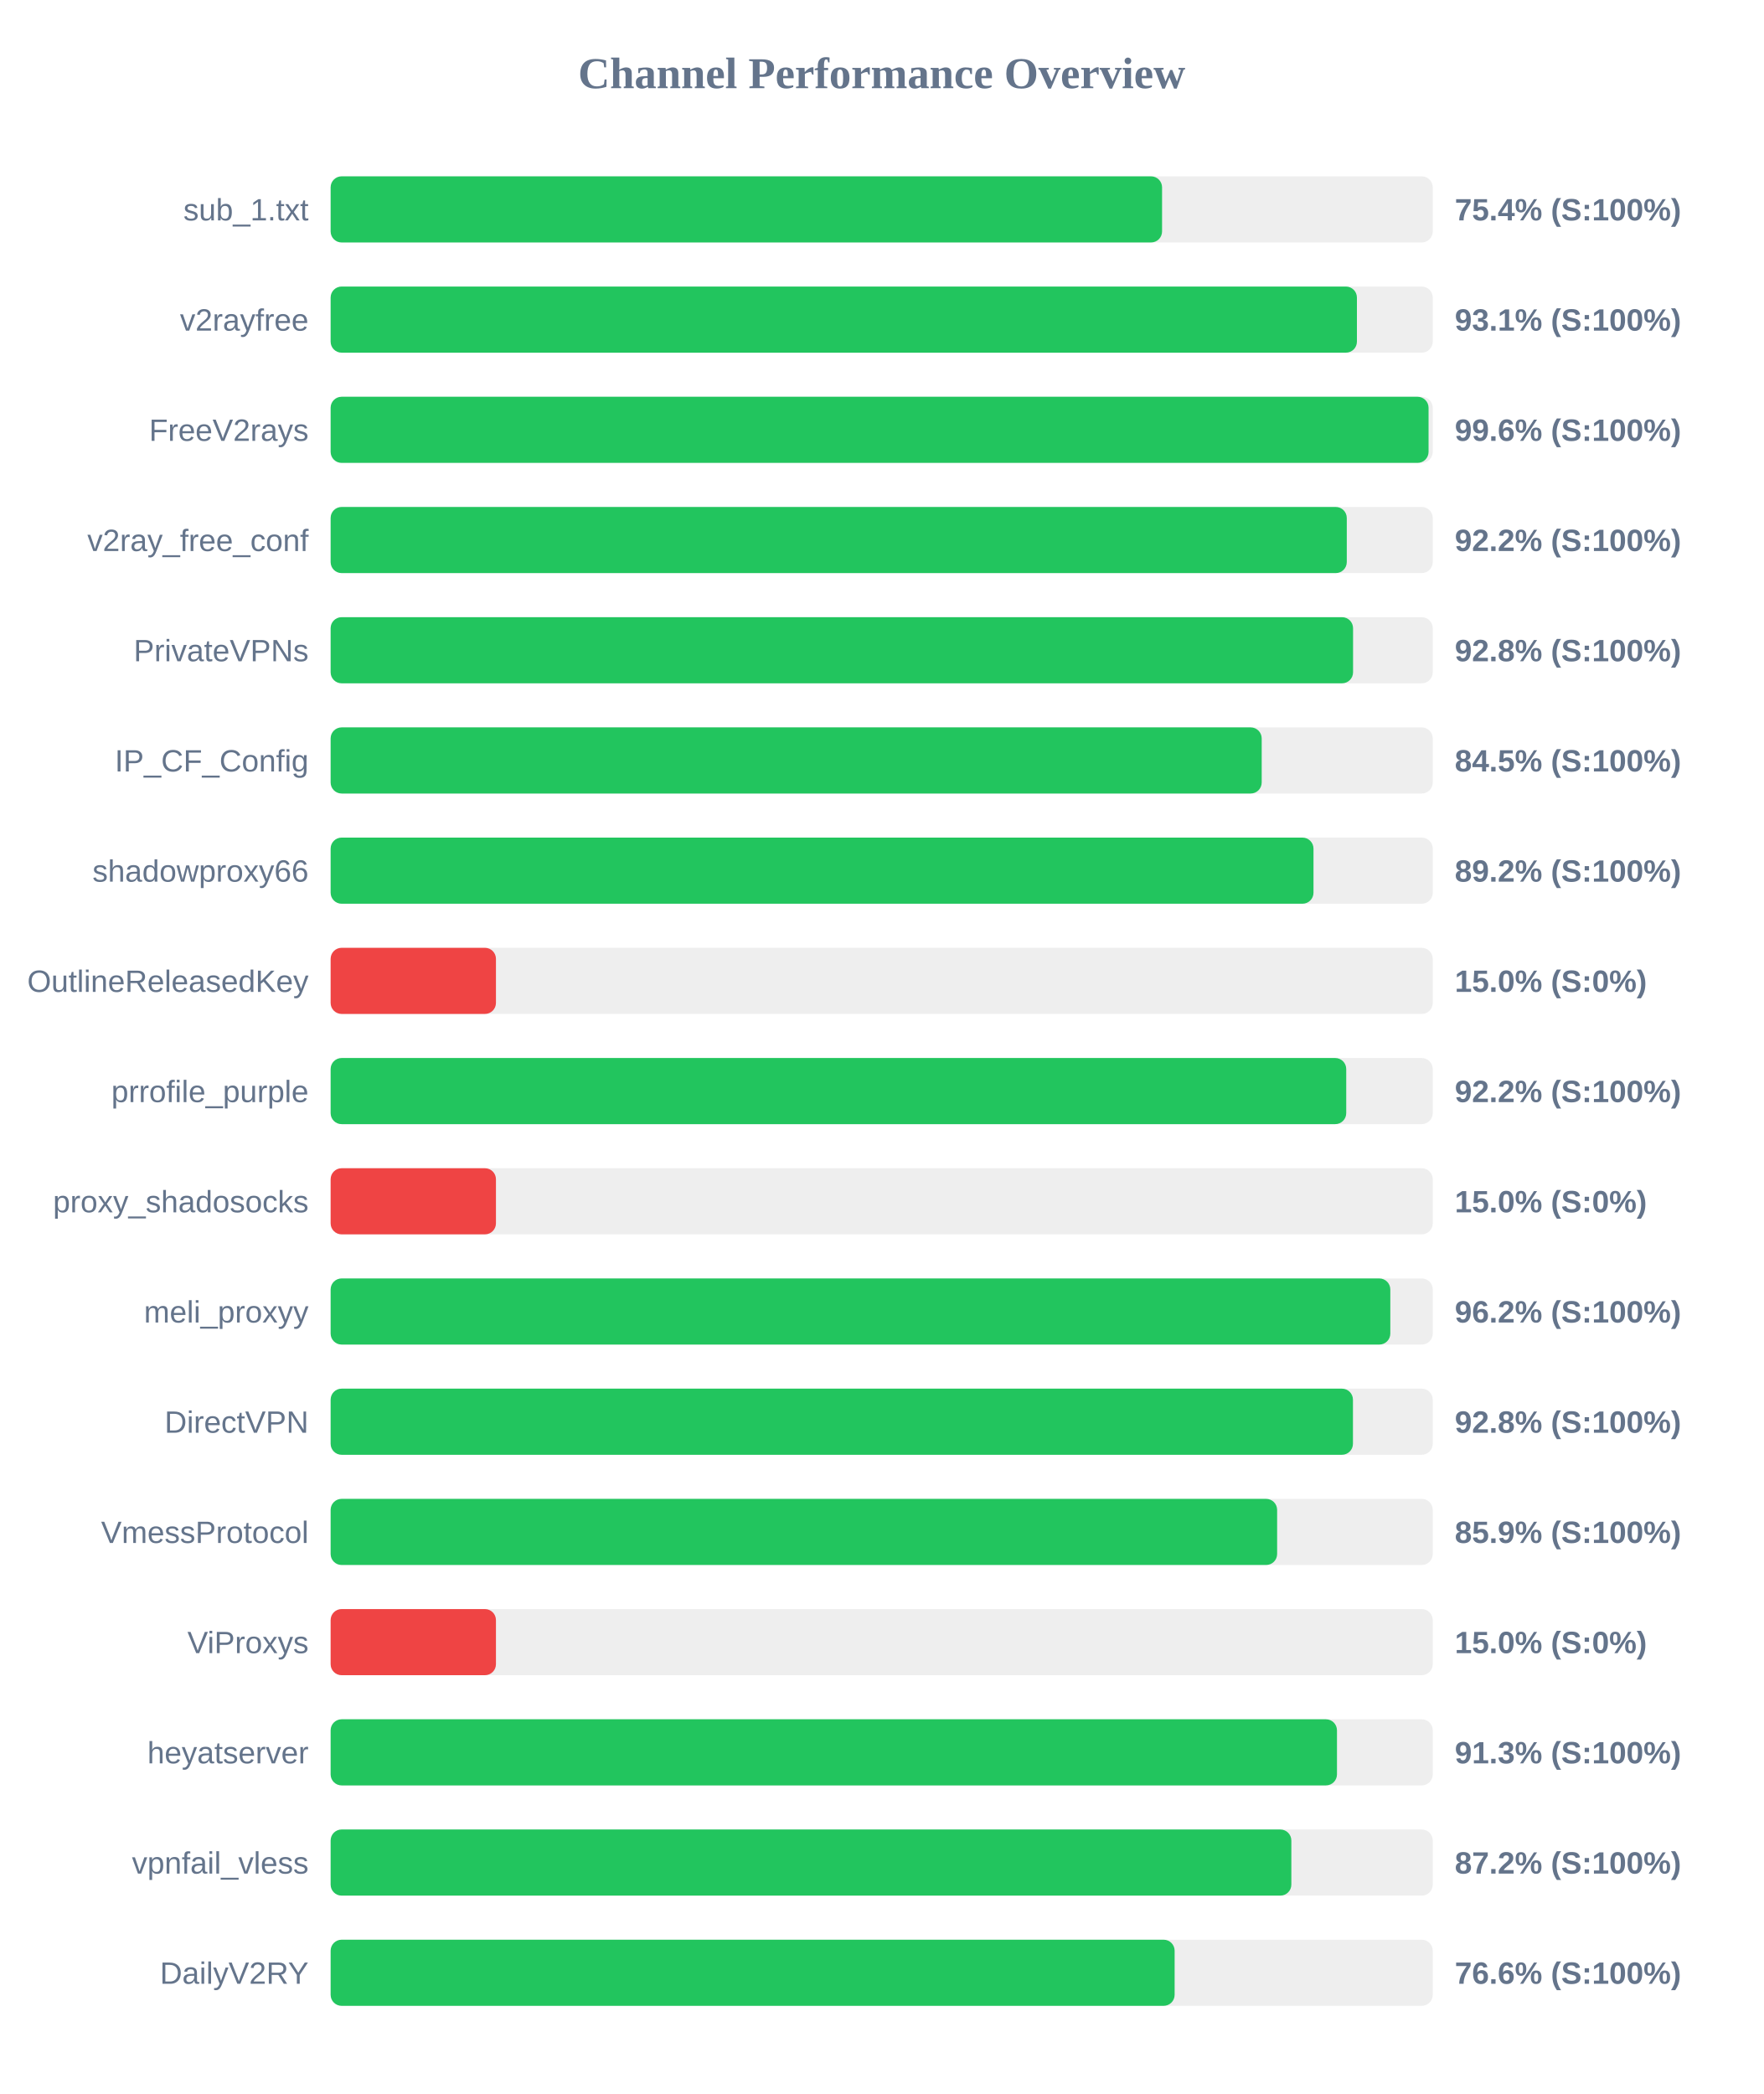
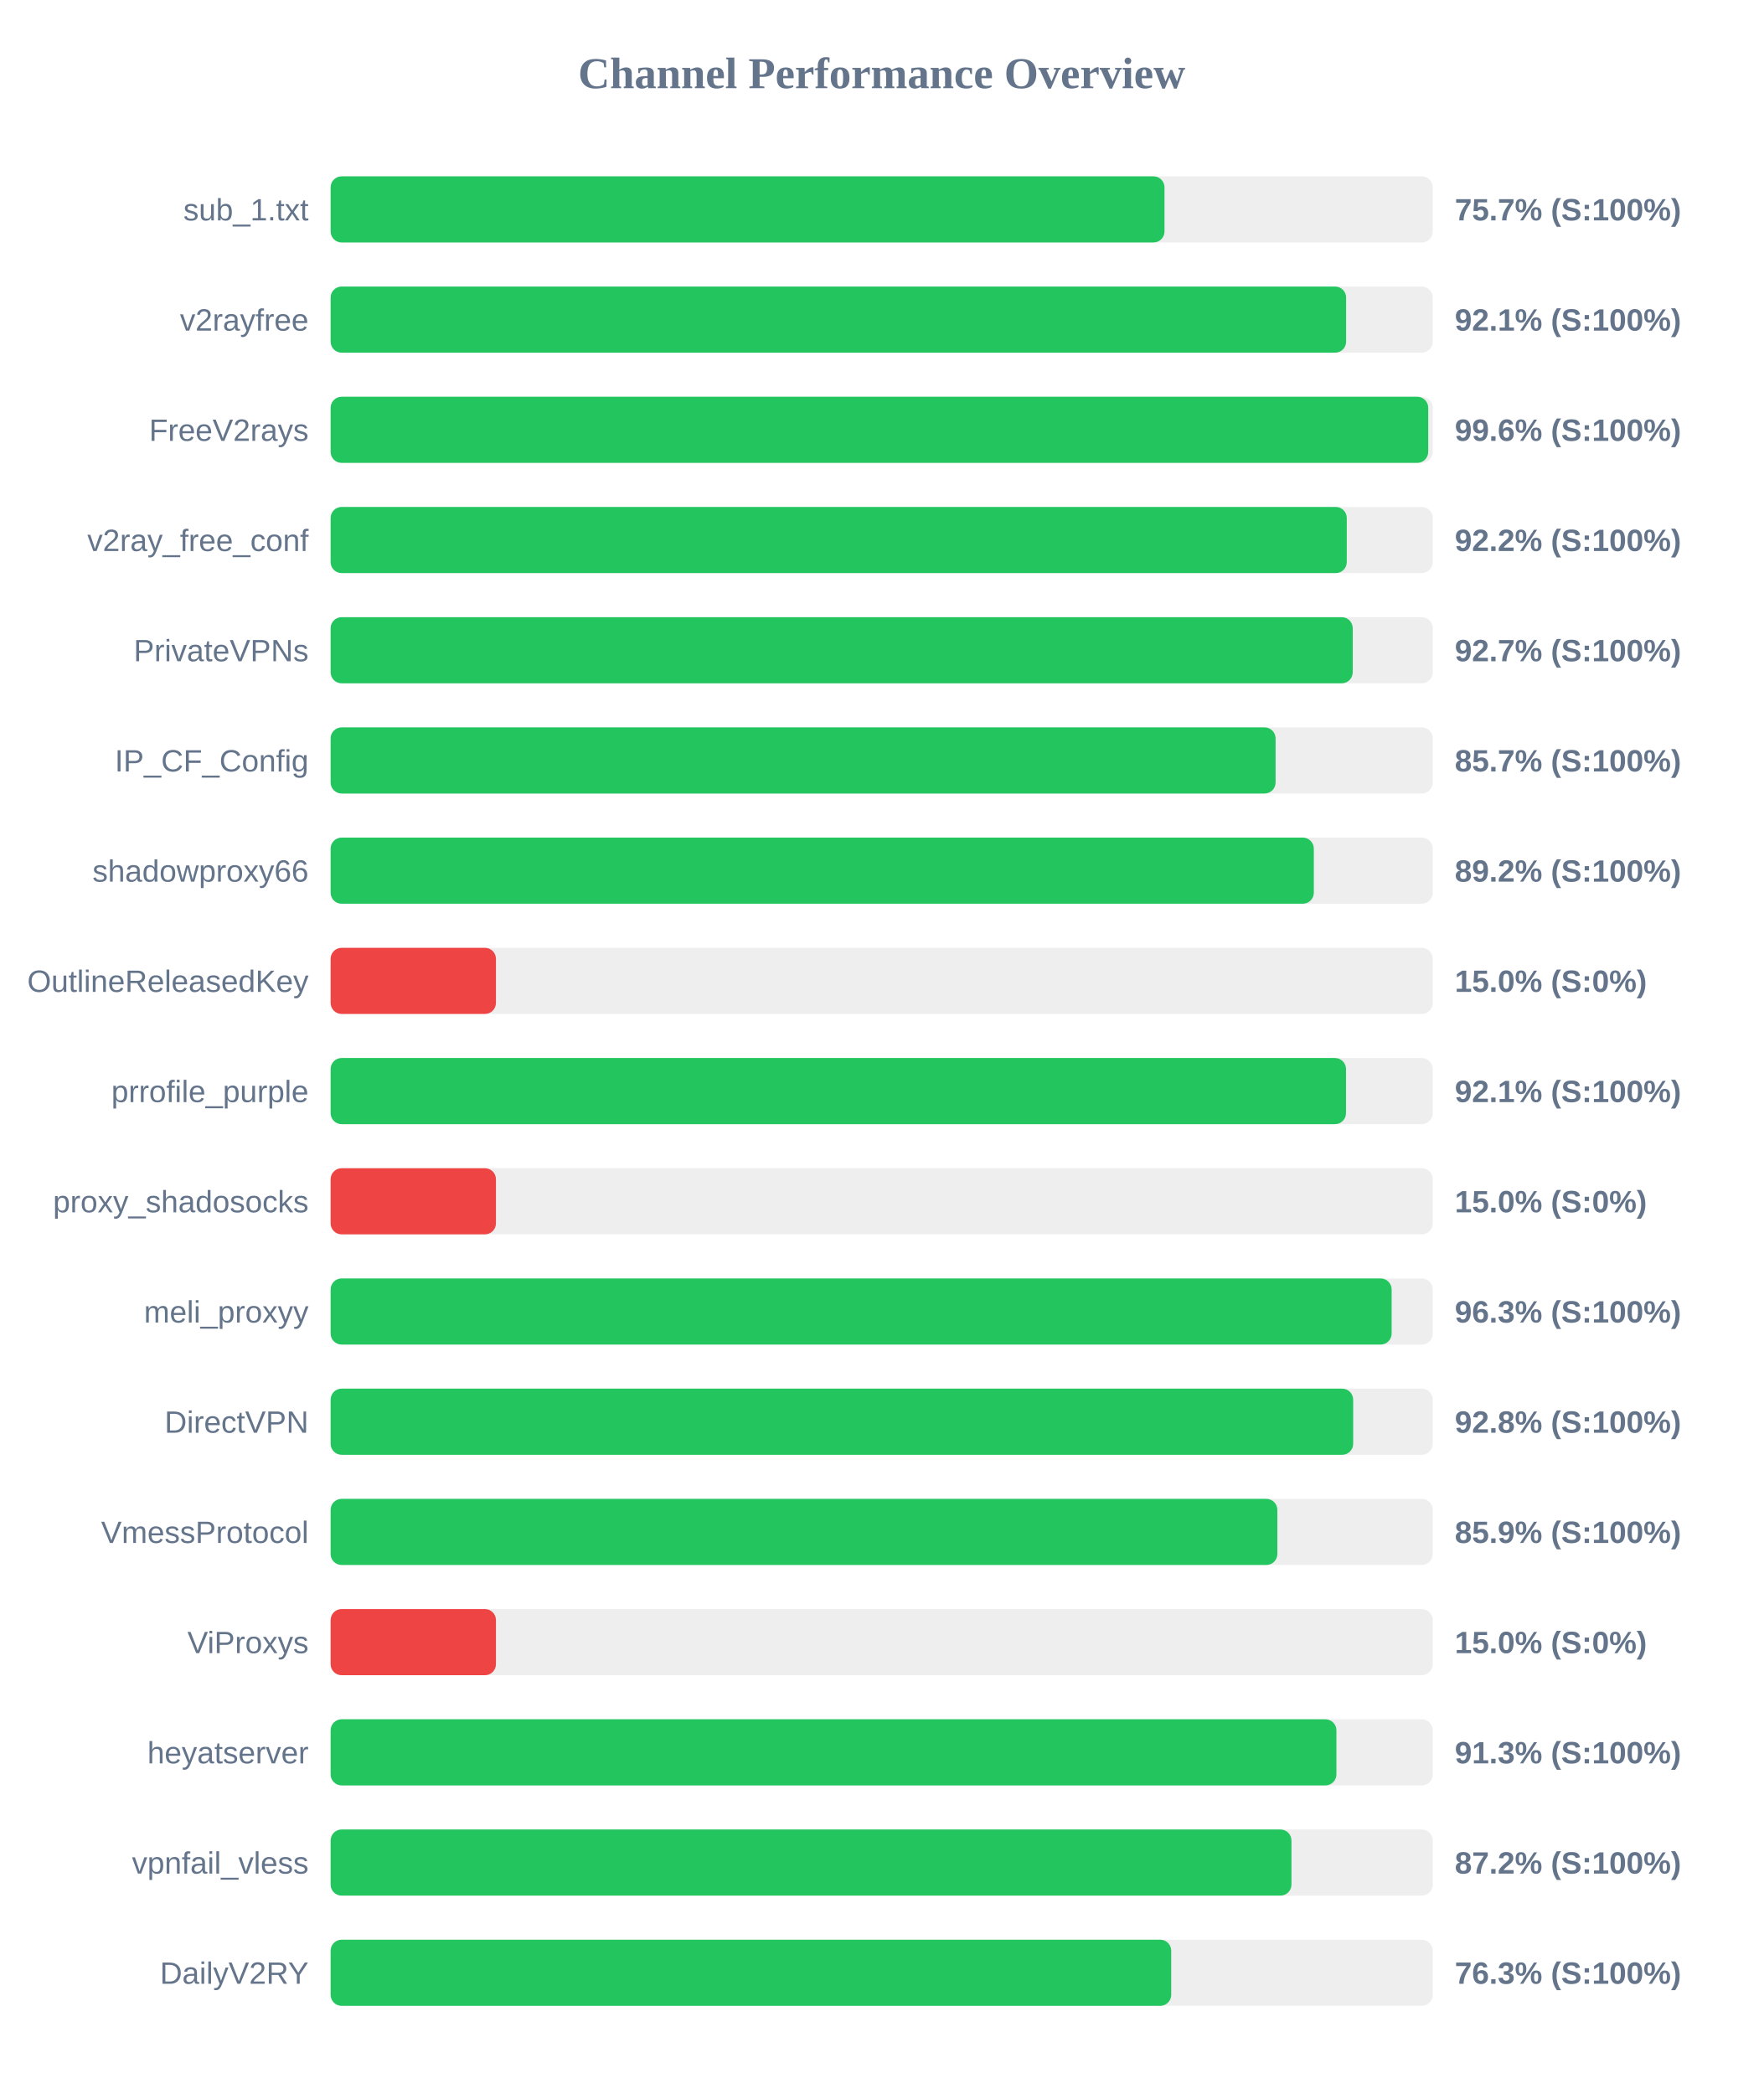
<svg xmlns="http://www.w3.org/2000/svg" width="800" height="950" version="1.1">
  <style>
        .row { font: 14px Arial; fill: #64748b; }
        .score { font: bold 14px Arial; fill: #64748b; }
    </style>
  <text x="400" y="40" text-anchor="middle" font-size="20px" font-weight="bold" fill="#64748b">Channel Performance Overview</text>
  <rect x="150" y="80" width="500" height="30" fill="#eee" rx="5" />
-   <rect x="150" y="80" width="377.2" height="30" fill="#22c55e" rx="5" />
+   <rect x="150" y="80" width="378.3" height="30" fill="#22c55e" rx="5" />
  <text x="140" y="100" text-anchor="end" class="row">sub_1.txt</text>
-   <text x="660" y="100" text-anchor="start" class="score">75.4% (S:100%)</text>
+   <text x="660" y="100" text-anchor="start" class="score">75.7% (S:100%)</text>
  <rect x="150" y="130" width="500" height="30" fill="#eee" rx="5" />
-   <rect x="150" y="130" width="465.6" height="30" fill="#22c55e" rx="5" />
+   <rect x="150" y="130" width="460.7" height="30" fill="#22c55e" rx="5" />
  <text x="140" y="150" text-anchor="end" class="row">v2rayfree</text>
-   <text x="660" y="150" text-anchor="start" class="score">93.1% (S:100%)</text>
+   <text x="660" y="150" text-anchor="start" class="score">92.1% (S:100%)</text>
  <rect x="150" y="180" width="500" height="30" fill="#eee" rx="5" />
-   <rect x="150" y="180" width="498.1" height="30" fill="#22c55e" rx="5" />
+   <rect x="150" y="180" width="497.95" height="30" fill="#22c55e" rx="5" />
  <text x="140" y="200" text-anchor="end" class="row">FreeV2rays</text>
  <text x="660" y="200" text-anchor="start" class="score">99.6% (S:100%)</text>
  <rect x="150" y="230" width="500" height="30" fill="#eee" rx="5" />
  <rect x="150" y="230" width="461.0" height="30" fill="#22c55e" rx="5" />
  <text x="140" y="250" text-anchor="end" class="row">v2ray_free_conf</text>
  <text x="660" y="250" text-anchor="start" class="score">92.2% (S:100%)</text>
  <rect x="150" y="280" width="500" height="30" fill="#eee" rx="5" />
-   <rect x="150" y="280" width="463.85" height="30" fill="#22c55e" rx="5" />
+   <rect x="150" y="280" width="463.7" height="30" fill="#22c55e" rx="5" />
  <text x="140" y="300" text-anchor="end" class="row">PrivateVPNs</text>
-   <text x="660" y="300" text-anchor="start" class="score">92.8% (S:100%)</text>
+   <text x="660" y="300" text-anchor="start" class="score">92.7% (S:100%)</text>
  <rect x="150" y="330" width="500" height="30" fill="#eee" rx="5" />
-   <rect x="150" y="330" width="422.4" height="30" fill="#22c55e" rx="5" />
+   <rect x="150" y="330" width="428.7" height="30" fill="#22c55e" rx="5" />
  <text x="140" y="350" text-anchor="end" class="row">IP_CF_Config</text>
-   <text x="660" y="350" text-anchor="start" class="score">84.5% (S:100%)</text>
+   <text x="660" y="350" text-anchor="start" class="score">85.7% (S:100%)</text>
  <rect x="150" y="380" width="500" height="30" fill="#eee" rx="5" />
-   <rect x="150" y="380" width="445.9" height="30" fill="#22c55e" rx="5" />
+   <rect x="150" y="380" width="446.05" height="30" fill="#22c55e" rx="5" />
  <text x="140" y="400" text-anchor="end" class="row">shadowproxy66</text>
  <text x="660" y="400" text-anchor="start" class="score">89.2% (S:100%)</text>
  <rect x="150" y="430" width="500" height="30" fill="#eee" rx="5" />
  <rect x="150" y="430" width="75.0" height="30" fill="#ef4444" rx="5" />
  <text x="140" y="450" text-anchor="end" class="row">OutlineReleasedKey</text>
  <text x="660" y="450" text-anchor="start" class="score">15.0% (S:0%)</text>
  <rect x="150" y="480" width="500" height="30" fill="#eee" rx="5" />
-   <rect x="150" y="480" width="460.75" height="30" fill="#22c55e" rx="5" />
+   <rect x="150" y="480" width="460.65" height="30" fill="#22c55e" rx="5" />
  <text x="140" y="500" text-anchor="end" class="row">prrofile_purple</text>
-   <text x="660" y="500" text-anchor="start" class="score">92.2% (S:100%)</text>
+   <text x="660" y="500" text-anchor="start" class="score">92.1% (S:100%)</text>
  <rect x="150" y="530" width="500" height="30" fill="#eee" rx="5" />
  <rect x="150" y="530" width="75.0" height="30" fill="#ef4444" rx="5" />
  <text x="140" y="550" text-anchor="end" class="row">proxy_shadosocks</text>
  <text x="660" y="550" text-anchor="start" class="score">15.0% (S:0%)</text>
  <rect x="150" y="580" width="500" height="30" fill="#eee" rx="5" />
-   <rect x="150" y="580" width="480.75" height="30" fill="#22c55e" rx="5" />
+   <rect x="150" y="580" width="481.35" height="30" fill="#22c55e" rx="5" />
  <text x="140" y="600" text-anchor="end" class="row">meli_proxyy</text>
-   <text x="660" y="600" text-anchor="start" class="score">96.2% (S:100%)</text>
+   <text x="660" y="600" text-anchor="start" class="score">96.3% (S:100%)</text>
  <rect x="150" y="630" width="500" height="30" fill="#eee" rx="5" />
-   <rect x="150" y="630" width="463.8" height="30" fill="#22c55e" rx="5" />
+   <rect x="150" y="630" width="463.9" height="30" fill="#22c55e" rx="5" />
  <text x="140" y="650" text-anchor="end" class="row">DirectVPN</text>
  <text x="660" y="650" text-anchor="start" class="score">92.8% (S:100%)</text>
  <rect x="150" y="680" width="500" height="30" fill="#eee" rx="5" />
-   <rect x="150" y="680" width="429.4" height="30" fill="#22c55e" rx="5" />
+   <rect x="150" y="680" width="429.5" height="30" fill="#22c55e" rx="5" />
  <text x="140" y="700" text-anchor="end" class="row">VmessProtocol</text>
  <text x="660" y="700" text-anchor="start" class="score">85.9% (S:100%)</text>
  <rect x="150" y="730" width="500" height="30" fill="#eee" rx="5" />
  <rect x="150" y="730" width="75.0" height="30" fill="#ef4444" rx="5" />
  <text x="140" y="750" text-anchor="end" class="row">ViProxys</text>
  <text x="660" y="750" text-anchor="start" class="score">15.0% (S:0%)</text>
  <rect x="150" y="780" width="500" height="30" fill="#eee" rx="5" />
-   <rect x="150" y="780" width="456.55" height="30" fill="#22c55e" rx="5" />
+   <rect x="150" y="780" width="456.3" height="30" fill="#22c55e" rx="5" />
  <text x="140" y="800" text-anchor="end" class="row">heyatserver</text>
  <text x="660" y="800" text-anchor="start" class="score">91.3% (S:100%)</text>
  <rect x="150" y="830" width="500" height="30" fill="#eee" rx="5" />
-   <rect x="150" y="830" width="435.85" height="30" fill="#22c55e" rx="5" />
+   <rect x="150" y="830" width="435.9" height="30" fill="#22c55e" rx="5" />
  <text x="140" y="850" text-anchor="end" class="row">vpnfail_vless</text>
  <text x="660" y="850" text-anchor="start" class="score">87.2% (S:100%)</text>
  <rect x="150" y="880" width="500" height="30" fill="#eee" rx="5" />
-   <rect x="150" y="880" width="382.9" height="30" fill="#22c55e" rx="5" />
+   <rect x="150" y="880" width="381.35" height="30" fill="#22c55e" rx="5" />
  <text x="140" y="900" text-anchor="end" class="row">DailyV2RY</text>
-   <text x="660" y="900" text-anchor="start" class="score">76.6% (S:100%)</text>
+   <text x="660" y="900" text-anchor="start" class="score">76.3% (S:100%)</text>
</svg>
